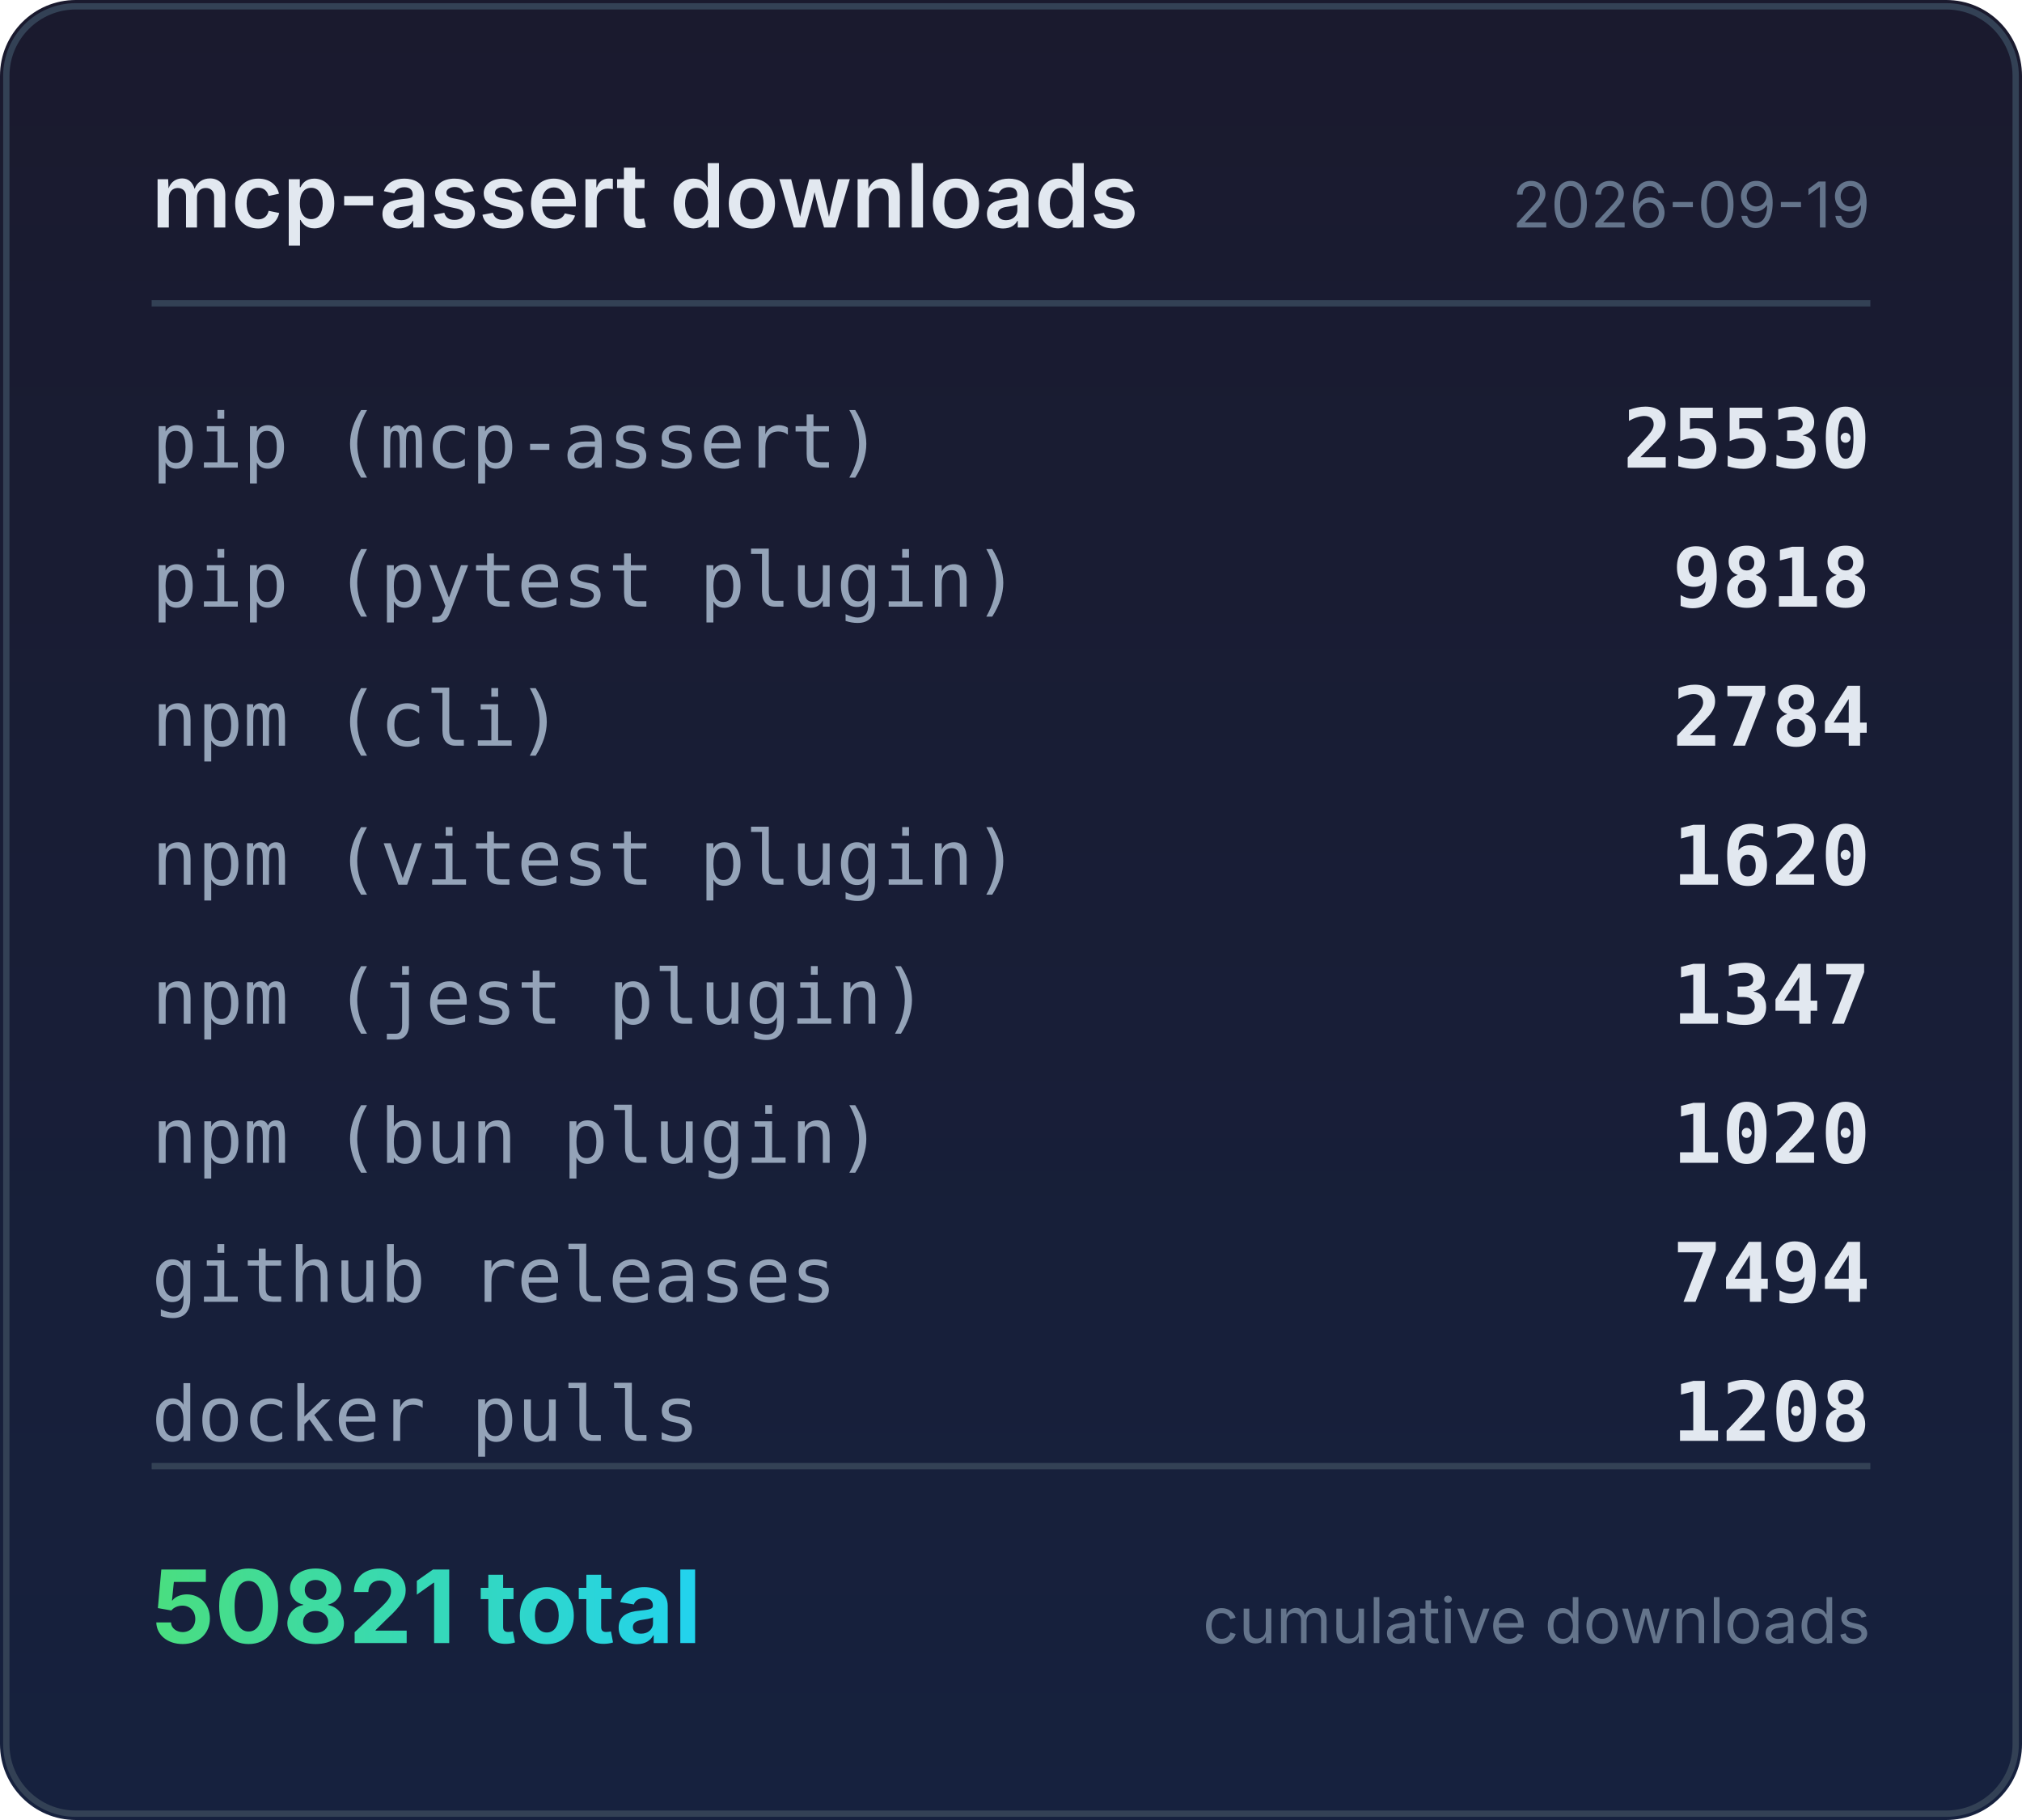
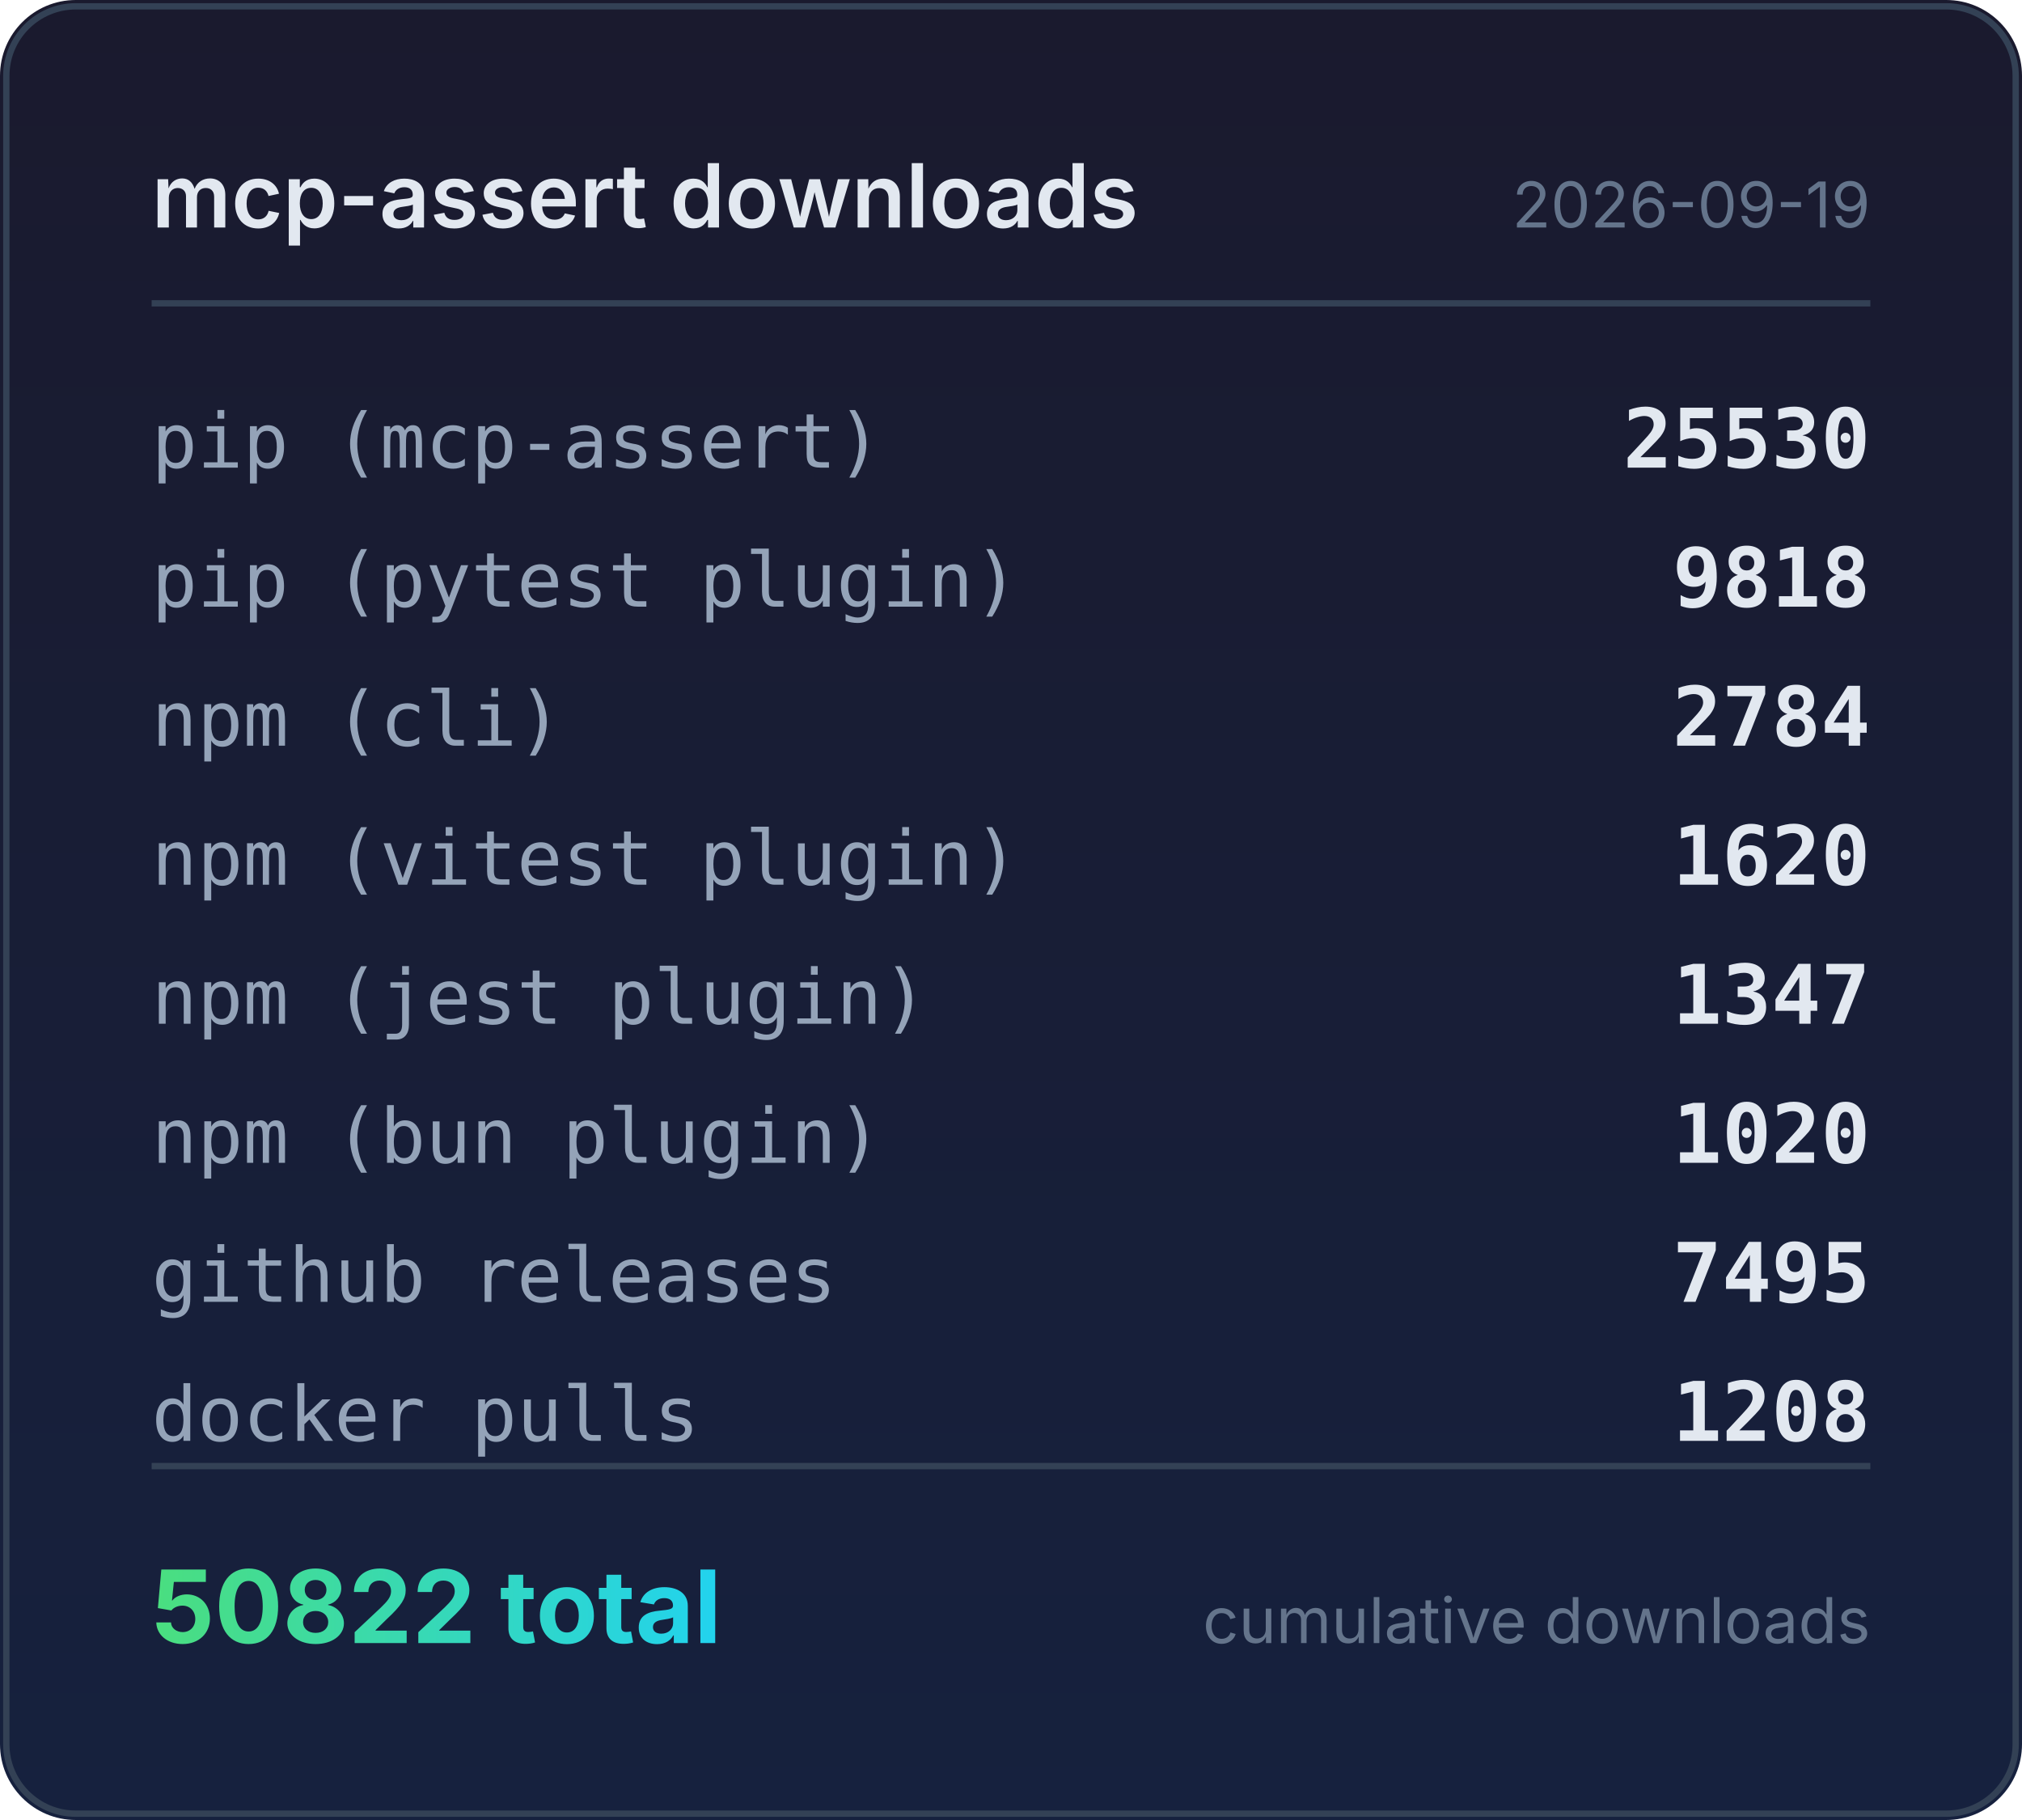
<svg xmlns="http://www.w3.org/2000/svg" width="320" height="288" viewBox="0 0 320 288">
  <defs>
    <linearGradient id="bg" x1="0" y1="0" x2="0" y2="1">
      <stop offset="0%" stop-color="#1a1a2e" />
      <stop offset="100%" stop-color="#16213e" />
    </linearGradient>
    <linearGradient id="accent" x1="0" y1="0" x2="1" y2="0">
      <stop offset="0%" stop-color="#4ade80" />
      <stop offset="100%" stop-color="#22d3ee" />
    </linearGradient>
  </defs>
  <rect width="320" height="288" rx="12" fill="url(#bg)" />
  <rect x="1" y="1" width="318" height="286" rx="11" fill="none" stroke="#334155" stroke-width="1" />
  <text x="24" y="36" fill="#e2e8f0" font-family="system-ui,-apple-system,sans-serif" font-size="14" font-weight="600">mcp-assert downloads</text>
  <text x="296" y="36" fill="#64748b" font-family="system-ui,-apple-system,sans-serif" font-size="10" text-anchor="end">2026-09-19</text>
  <line x1="24" y1="48" x2="296" y2="48" stroke="#334155" stroke-width="1" />
  <text x="24" y="74" fill="#94a3b8" font-family="ui-monospace,monospace" font-size="12">pip (mcp-assert)</text>
  <text x="296" y="74" fill="#e2e8f0" font-family="ui-monospace,monospace" font-size="13" font-weight="600" text-anchor="end">25530</text>
  <text x="24" y="96" fill="#94a3b8" font-family="ui-monospace,monospace" font-size="12">pip (pytest plugin)</text>
  <text x="296" y="96" fill="#e2e8f0" font-family="ui-monospace,monospace" font-size="13" font-weight="600" text-anchor="end">9818</text>
  <text x="24" y="118" fill="#94a3b8" font-family="ui-monospace,monospace" font-size="12">npm (cli)</text>
  <text x="296" y="118" fill="#e2e8f0" font-family="ui-monospace,monospace" font-size="13" font-weight="600" text-anchor="end">2784</text>
  <text x="24" y="140" fill="#94a3b8" font-family="ui-monospace,monospace" font-size="12">npm (vitest plugin)</text>
  <text x="296" y="140" fill="#e2e8f0" font-family="ui-monospace,monospace" font-size="13" font-weight="600" text-anchor="end">1620</text>
  <text x="24" y="162" fill="#94a3b8" font-family="ui-monospace,monospace" font-size="12">npm (jest plugin)</text>
  <text x="296" y="162" fill="#e2e8f0" font-family="ui-monospace,monospace" font-size="13" font-weight="600" text-anchor="end">1347</text>
  <text x="24" y="184" fill="#94a3b8" font-family="ui-monospace,monospace" font-size="12">npm (bun plugin)</text>
  <text x="296" y="184" fill="#e2e8f0" font-family="ui-monospace,monospace" font-size="13" font-weight="600" text-anchor="end">1020</text>
  <text x="24" y="206" fill="#94a3b8" font-family="ui-monospace,monospace" font-size="12">github releases</text>
-   <text x="296" y="206" fill="#e2e8f0" font-family="ui-monospace,monospace" font-size="13" font-weight="600" text-anchor="end">7494</text>
+   <text x="296" y="206" fill="#e2e8f0" font-family="ui-monospace,monospace" font-size="13" font-weight="600" text-anchor="end">7495</text>
  <text x="24" y="228" fill="#94a3b8" font-family="ui-monospace,monospace" font-size="12">docker pulls</text>
  <text x="296" y="228" fill="#e2e8f0" font-family="ui-monospace,monospace" font-size="13" font-weight="600" text-anchor="end">1208</text>
  <line x1="24" y1="232" x2="296" y2="232" stroke="#334155" stroke-width="1" />
-   <text x="24" y="260" fill="url(#accent)" font-family="system-ui,-apple-system,sans-serif" font-size="16" font-weight="700">50821 total</text>
+   <text x="24" y="260" fill="url(#accent)" font-family="system-ui,-apple-system,sans-serif" font-size="16" font-weight="700">50822 total</text>
  <text x="296" y="260" fill="#64748b" font-family="system-ui,-apple-system,sans-serif" font-size="10" text-anchor="end">cumulative downloads</text>
</svg>
